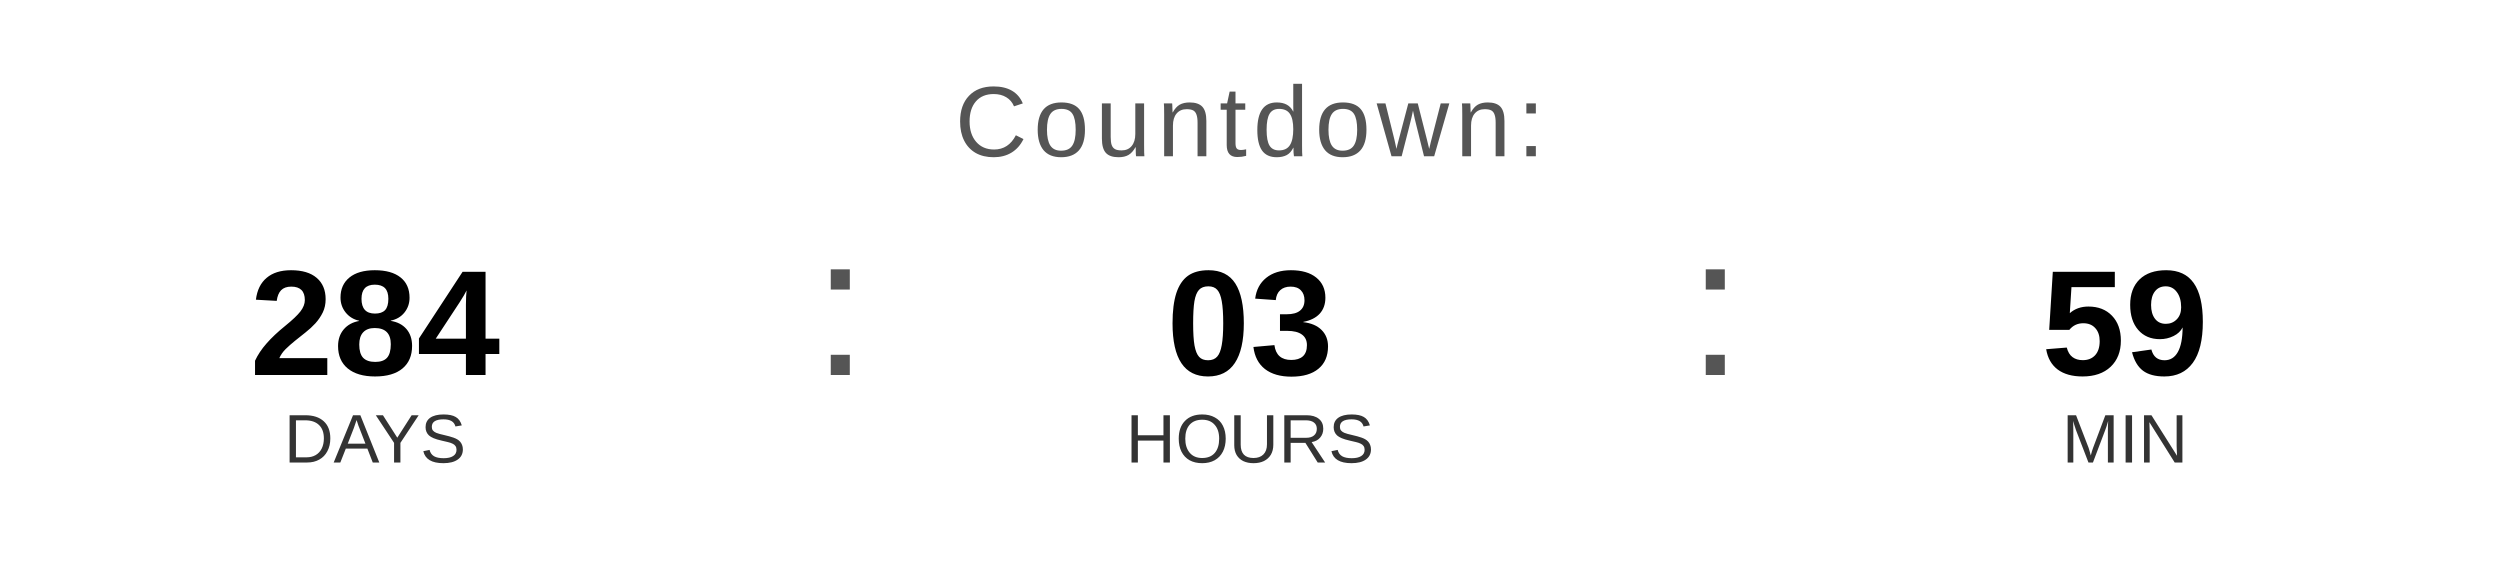
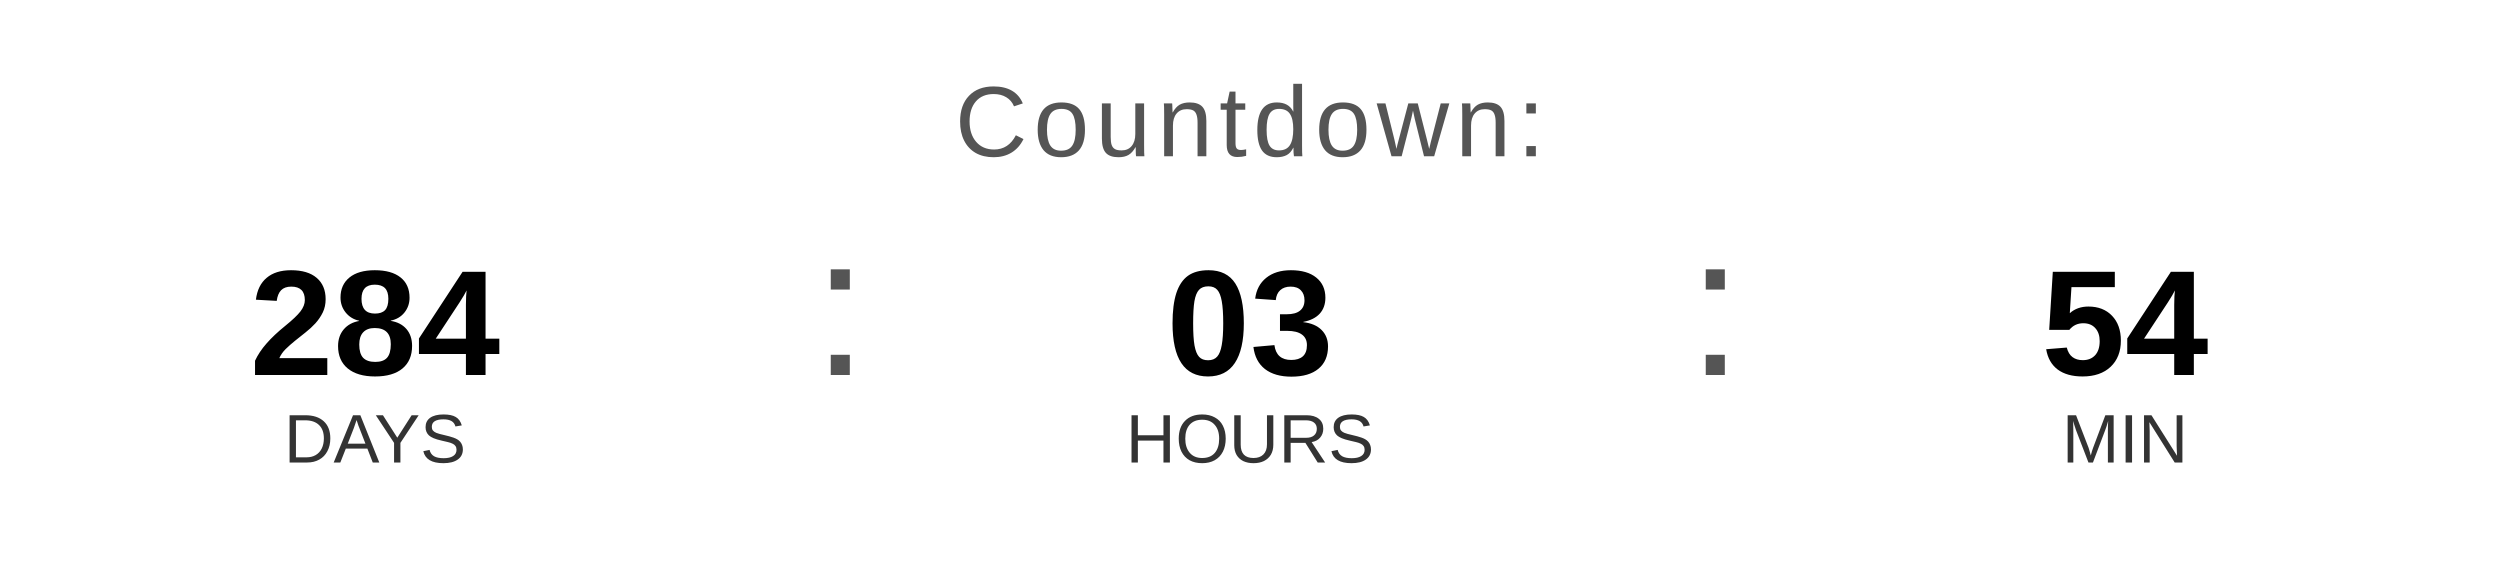
<svg xmlns="http://www.w3.org/2000/svg" width="400" height="90" viewBox="0 0 400 90">
  <text x="200" y="25" font-family="Arial, Helvetica, sans-serif" font-size="16" fill="#555555" text-anchor="middle" letter-spacing="1">
    Countdown:
  </text>
  <text x="60" y="60" font-family="Arial, Helvetica, sans-serif" font-size="24" font-weight="bold" fill="#000000" text-anchor="middle">284</text>
  <text x="60" y="74" font-family="Arial, Helvetica, sans-serif" font-size="11" fill="#333333" text-anchor="middle">DAYS</text>
  <text x="130" y="60" font-family="Arial, sans-serif" font-size="32" fill="#555555">:</text>
  <text x="200" y="60" font-family="Arial, Helvetica, sans-serif" font-size="24" font-weight="bold" fill="#000000" text-anchor="middle">03</text>
  <text x="200" y="74" font-family="Arial, Helvetica, sans-serif" font-size="11" fill="#333333" text-anchor="middle">HOURS</text>
  <text x="270" y="60" font-family="Arial, sans-serif" font-size="32" fill="#555555">:</text>
-   <text x="340" y="60" font-family="Arial, Helvetica, sans-serif" font-size="24" font-weight="bold" fill="#000000" text-anchor="middle">59</text>
+   <text x="340" y="60" font-family="Arial, Helvetica, sans-serif" font-size="24" font-weight="bold" fill="#000000" text-anchor="middle">54</text>
  <text x="340" y="74" font-family="Arial, Helvetica, sans-serif" font-size="11" fill="#333333" text-anchor="middle">MIN</text>
</svg>
